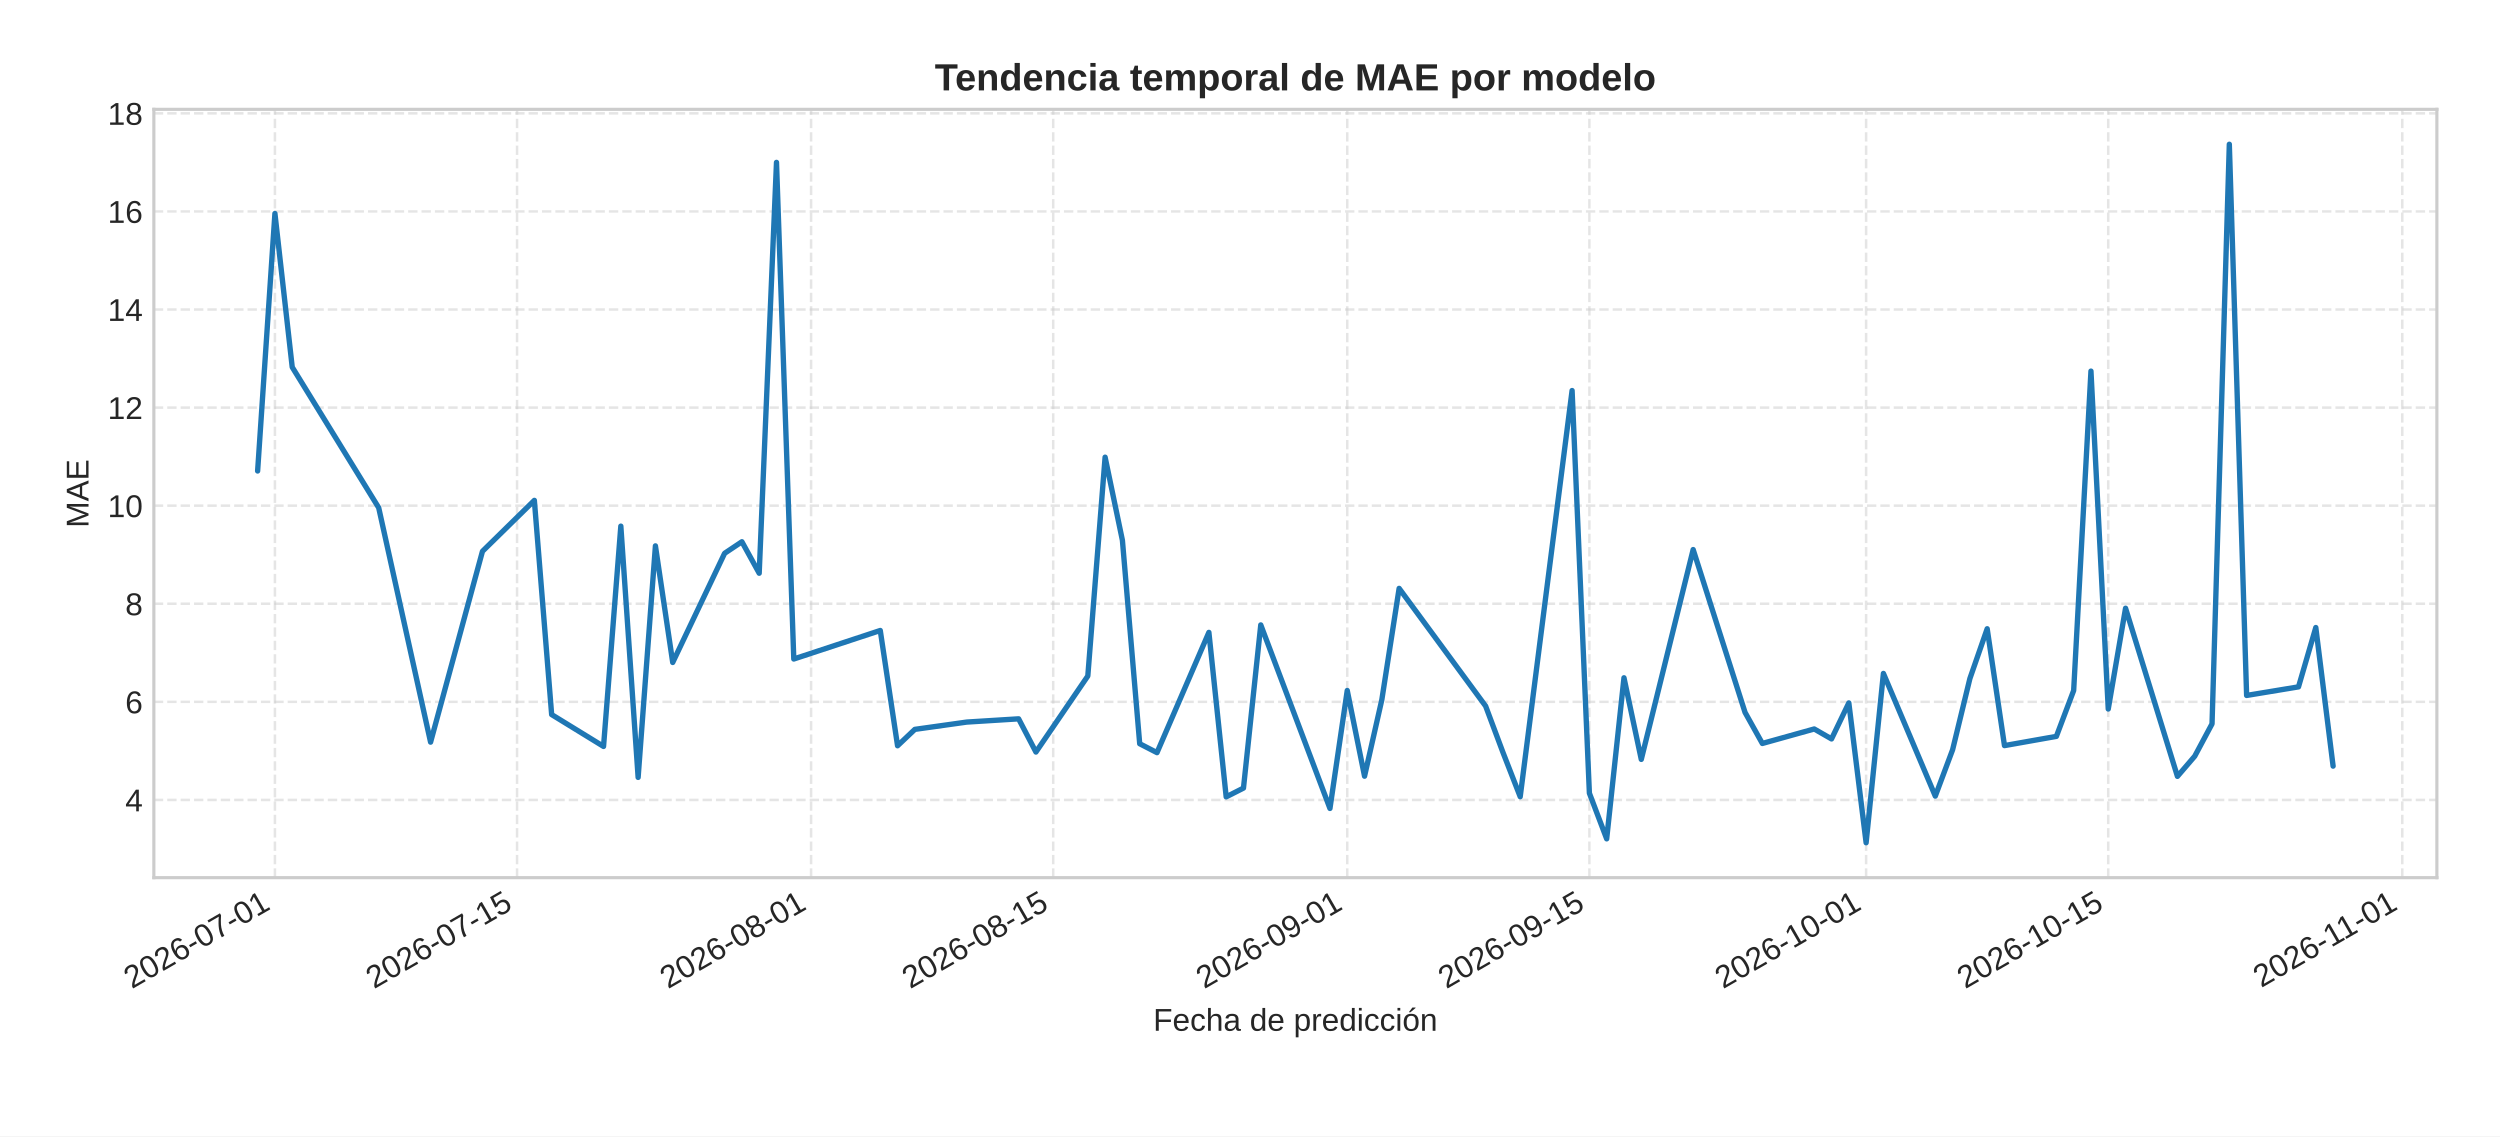
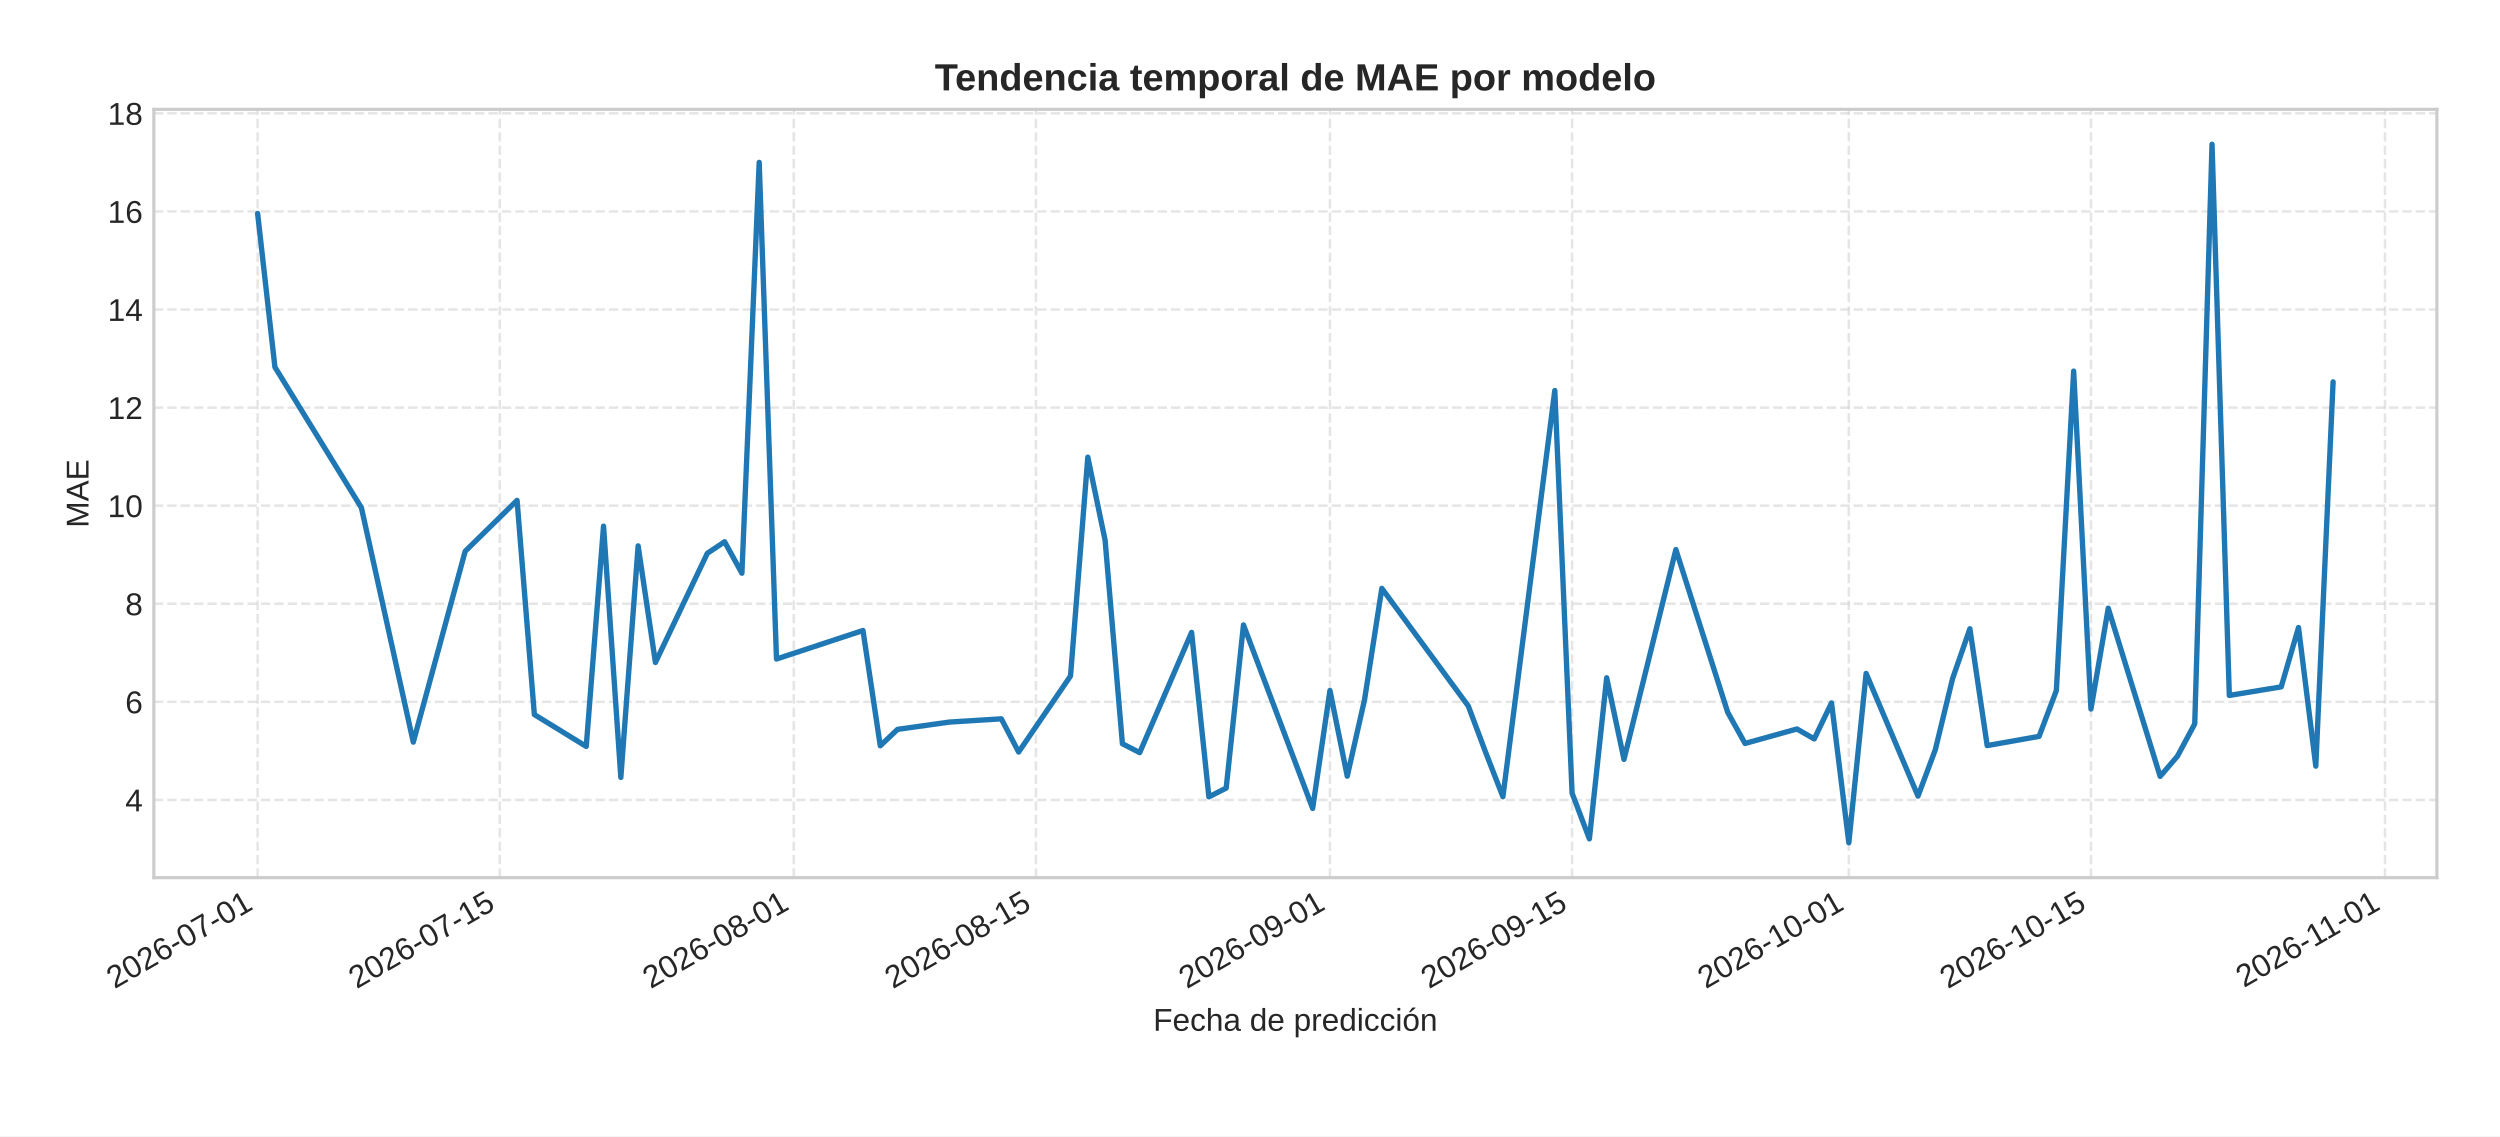
<svg xmlns="http://www.w3.org/2000/svg" xmlns:xlink="http://www.w3.org/1999/xlink" width="792pt" height="360pt" viewBox="0 0 792 360" version="1.1">
  <defs>
    <style type="text/css">*{stroke-linejoin: round; stroke-linecap: butt}</style>
  </defs>
  <g id="figure_1">
    <g id="patch_1">
      <path d="M 0 360  L 792 360  L 792 0  L 0 0  z " style="fill: #ffffff" />
    </g>
    <g id="axes_1">
      <g id="patch_2">
        <path d="M 48.74 278.04  L 772 278.04  L 772 34.64  L 48.74 34.64  z " style="fill: #ffffff" />
      </g>
      <g id="matplotlib.axis_1">
        <g id="xtick_1">
          <g id="line2d_1">
-             <path d="M 87.095 278.04  L 87.095 34.64  " clip-path="url(#p399176be1b)" style="fill: none; stroke-dasharray: 2.96,1.28; stroke-dashoffset: 0; stroke: #cccccc; stroke-opacity: 0.5; stroke-width: 0.8" />
+             <path d="M 81.615 278.04  L 81.615 34.64  " clip-path="url(#p4419a342d0)" style="fill: none; stroke-dasharray: 2.96,1.28; stroke-dashoffset: 0; stroke: #cccccc; stroke-opacity: 0.5; stroke-width: 0.8" />
          </g>
          <g id="line2d_2" />
          <g id="text_1">
-             <g style="fill: #262626" transform="translate(41.7627 313.3894) rotate(-30) scale(0.1 -0.1)">
+             <g style="fill: #262626" transform="translate(36.28346 313.3894) rotate(-30) scale(0.1 -0.1)">
              <defs>
                <path id="LiberationSans-32" d="M 322 0  L 322 397  Q 481 763 711 1042  Q 941 1322 1194 1548  Q 1447 1775 1695 1969  Q 1944 2163 2144 2356  Q 2344 2550 2467 2762  Q 2591 2975 2591 3244  Q 2591 3606 2378 3806  Q 2166 4006 1788 4006  Q 1428 4006 1195 3811  Q 963 3616 922 3263  L 347 3316  Q 409 3844 795 4156  Q 1181 4469 1788 4469  Q 2453 4469 2811 4155  Q 3169 3841 3169 3263  Q 3169 3006 3051 2753  Q 2934 2500 2703 2247  Q 2472 1994 1819 1463  Q 1459 1169 1246 933  Q 1034 697 941 478  L 3238 478  L 3238 0  L 322 0  z " transform="scale(0.015625)" />
                <path id="LiberationSans-30" d="M 3309 2203  Q 3309 1100 2920 518  Q 2531 -63 1772 -63  Q 1013 -63 631 515  Q 250 1094 250 2203  Q 250 3338 620 3903  Q 991 4469 1791 4469  Q 2569 4469 2939 3897  Q 3309 3325 3309 2203  z M 2738 2203  Q 2738 3156 2517 3584  Q 2297 4013 1791 4013  Q 1272 4013 1045 3591  Q 819 3169 819 2203  Q 819 1266 1048 831  Q 1278 397 1778 397  Q 2275 397 2506 840  Q 2738 1284 2738 2203  z " transform="scale(0.015625)" />
                <path id="LiberationSans-36" d="M 3278 1441  Q 3278 744 2900 340  Q 2522 -63 1856 -63  Q 1113 -63 719 490  Q 325 1044 325 2100  Q 325 3244 734 3856  Q 1144 4469 1900 4469  Q 2897 4469 3156 3572  L 2619 3475  Q 2453 4013 1894 4013  Q 1413 4013 1148 3564  Q 884 3116 884 2266  Q 1038 2550 1316 2698  Q 1594 2847 1953 2847  Q 2563 2847 2920 2465  Q 3278 2084 3278 1441  z M 2706 1416  Q 2706 1894 2472 2153  Q 2238 2413 1819 2413  Q 1425 2413 1183 2183  Q 941 1953 941 1550  Q 941 1041 1192 716  Q 1444 391 1838 391  Q 2244 391 2475 664  Q 2706 938 2706 1416  z " transform="scale(0.015625)" />
                <path id="LiberationSans-2d" d="M 284 1450  L 284 1950  L 1847 1950  L 1847 1450  L 284 1450  z " transform="scale(0.015625)" />
                <path id="LiberationSans-37" d="M 3238 3947  Q 2563 2916 2284 2331  Q 2006 1747 1867 1178  Q 1728 609 1728 0  L 1141 0  Q 1141 844 1498 1776  Q 1856 2709 2694 3925  L 328 3925  L 328 4403  L 3238 4403  L 3238 3947  z " transform="scale(0.015625)" />
                <path id="LiberationSans-31" d="M 488 0  L 488 478  L 1609 478  L 1609 3866  L 616 3156  L 616 3688  L 1656 4403  L 2175 4403  L 2175 478  L 3247 478  L 3247 0  L 488 0  z " transform="scale(0.015625)" />
              </defs>
              <use xlink:href="#LiberationSans-32" />
              <use xlink:href="#LiberationSans-30" x="55.615" />
              <use xlink:href="#LiberationSans-32" x="111.23" />
              <use xlink:href="#LiberationSans-36" x="166.846" />
              <use xlink:href="#LiberationSans-2d" x="222.461" />
              <use xlink:href="#LiberationSans-30" x="255.762" />
              <use xlink:href="#LiberationSans-37" x="311.377" />
              <use xlink:href="#LiberationSans-2d" x="366.992" />
              <use xlink:href="#LiberationSans-30" x="400.293" />
              <use xlink:href="#LiberationSans-31" x="455.908" />
            </g>
          </g>
        </g>
        <g id="xtick_2">
          <g id="line2d_3">
-             <path d="M 163.804 278.04  L 163.804 34.64  " clip-path="url(#p399176be1b)" style="fill: none; stroke-dasharray: 2.96,1.28; stroke-dashoffset: 0; stroke: #cccccc; stroke-opacity: 0.5; stroke-width: 0.8" />
+             <path d="M 158.325 278.04  L 158.325 34.64  " clip-path="url(#p4419a342d0)" style="fill: none; stroke-dasharray: 2.96,1.28; stroke-dashoffset: 0; stroke: #cccccc; stroke-opacity: 0.5; stroke-width: 0.8" />
          </g>
          <g id="line2d_4" />
          <g id="text_2">
-             <g style="fill: #262626" transform="translate(118.4721 313.3894) rotate(-30) scale(0.1 -0.1)">
+             <g style="fill: #262626" transform="translate(112.9929 313.3894) rotate(-30) scale(0.1 -0.1)">
              <defs>
                <path id="LiberationSans-35" d="M 3291 1434  Q 3291 738 2877 337  Q 2463 -63 1728 -63  Q 1113 -63 734 206  Q 356 475 256 984  L 825 1050  Q 1003 397 1741 397  Q 2194 397 2450 670  Q 2706 944 2706 1422  Q 2706 1838 2448 2094  Q 2191 2350 1753 2350  Q 1525 2350 1328 2278  Q 1131 2206 934 2034  L 384 2034  L 531 4403  L 3034 4403  L 3034 3925  L 1044 3925  L 959 2528  Q 1325 2809 1869 2809  Q 2519 2809 2905 2428  Q 3291 2047 3291 1434  z " transform="scale(0.015625)" />
              </defs>
              <use xlink:href="#LiberationSans-32" />
              <use xlink:href="#LiberationSans-30" x="55.615" />
              <use xlink:href="#LiberationSans-32" x="111.23" />
              <use xlink:href="#LiberationSans-36" x="166.846" />
              <use xlink:href="#LiberationSans-2d" x="222.461" />
              <use xlink:href="#LiberationSans-30" x="255.762" />
              <use xlink:href="#LiberationSans-37" x="311.377" />
              <use xlink:href="#LiberationSans-2d" x="366.992" />
              <use xlink:href="#LiberationSans-31" x="400.293" />
              <use xlink:href="#LiberationSans-35" x="455.908" />
            </g>
          </g>
        </g>
        <g id="xtick_3">
          <g id="line2d_5">
-             <path d="M 256.951 278.04  L 256.951 34.64  " clip-path="url(#p399176be1b)" style="fill: none; stroke-dasharray: 2.96,1.28; stroke-dashoffset: 0; stroke: #cccccc; stroke-opacity: 0.5; stroke-width: 0.8" />
+             <path d="M 251.472 278.04  L 251.472 34.64  " clip-path="url(#p4419a342d0)" style="fill: none; stroke-dasharray: 2.96,1.28; stroke-dashoffset: 0; stroke: #cccccc; stroke-opacity: 0.5; stroke-width: 0.8" />
          </g>
          <g id="line2d_6" />
          <g id="text_3">
-             <g style="fill: #262626" transform="translate(211.6192 313.3894) rotate(-30) scale(0.1 -0.1)">
+             <g style="fill: #262626" transform="translate(206.14 313.3894) rotate(-30) scale(0.1 -0.1)">
              <defs>
                <path id="LiberationSans-38" d="M 3281 1228  Q 3281 619 2893 278  Q 2506 -63 1781 -63  Q 1075 -63 676 271  Q 278 606 278 1222  Q 278 1653 525 1947  Q 772 2241 1156 2303  L 1156 2316  Q 797 2400 589 2681  Q 381 2963 381 3341  Q 381 3844 757 4156  Q 1134 4469 1769 4469  Q 2419 4469 2795 4162  Q 3172 3856 3172 3334  Q 3172 2956 2962 2675  Q 2753 2394 2391 2322  L 2391 2309  Q 2813 2241 3047 1952  Q 3281 1663 3281 1228  z M 2588 3303  Q 2588 4050 1769 4050  Q 1372 4050 1164 3862  Q 956 3675 956 3303  Q 956 2925 1170 2726  Q 1384 2528 1775 2528  Q 2172 2528 2380 2711  Q 2588 2894 2588 3303  z M 2697 1281  Q 2697 1691 2453 1898  Q 2209 2106 1769 2106  Q 1341 2106 1100 1882  Q 859 1659 859 1269  Q 859 359 1788 359  Q 2247 359 2472 579  Q 2697 800 2697 1281  z " transform="scale(0.015625)" />
              </defs>
              <use xlink:href="#LiberationSans-32" />
              <use xlink:href="#LiberationSans-30" x="55.615" />
              <use xlink:href="#LiberationSans-32" x="111.23" />
              <use xlink:href="#LiberationSans-36" x="166.846" />
              <use xlink:href="#LiberationSans-2d" x="222.461" />
              <use xlink:href="#LiberationSans-30" x="255.762" />
              <use xlink:href="#LiberationSans-38" x="311.377" />
              <use xlink:href="#LiberationSans-2d" x="366.992" />
              <use xlink:href="#LiberationSans-30" x="400.293" />
              <use xlink:href="#LiberationSans-31" x="455.908" />
            </g>
          </g>
        </g>
        <g id="xtick_4">
          <g id="line2d_7">
-             <path d="M 333.661 278.04  L 333.661 34.64  " clip-path="url(#p399176be1b)" style="fill: none; stroke-dasharray: 2.96,1.28; stroke-dashoffset: 0; stroke: #cccccc; stroke-opacity: 0.5; stroke-width: 0.8" />
+             <path d="M 328.181 278.04  L 328.181 34.64  " clip-path="url(#p4419a342d0)" style="fill: none; stroke-dasharray: 2.96,1.28; stroke-dashoffset: 0; stroke: #cccccc; stroke-opacity: 0.5; stroke-width: 0.8" />
          </g>
          <g id="line2d_8" />
          <g id="text_4">
-             <g style="fill: #262626" transform="translate(288.3286 313.3894) rotate(-30) scale(0.1 -0.1)">
+             <g style="fill: #262626" transform="translate(282.8494 313.3894) rotate(-30) scale(0.1 -0.1)">
              <use xlink:href="#LiberationSans-32" />
              <use xlink:href="#LiberationSans-30" x="55.615" />
              <use xlink:href="#LiberationSans-32" x="111.23" />
              <use xlink:href="#LiberationSans-36" x="166.846" />
              <use xlink:href="#LiberationSans-2d" x="222.461" />
              <use xlink:href="#LiberationSans-30" x="255.762" />
              <use xlink:href="#LiberationSans-38" x="311.377" />
              <use xlink:href="#LiberationSans-2d" x="366.992" />
              <use xlink:href="#LiberationSans-31" x="400.293" />
              <use xlink:href="#LiberationSans-35" x="455.908" />
            </g>
          </g>
        </g>
        <g id="xtick_5">
          <g id="line2d_9">
-             <path d="M 426.808 278.04  L 426.808 34.64  " clip-path="url(#p399176be1b)" style="fill: none; stroke-dasharray: 2.96,1.28; stroke-dashoffset: 0; stroke: #cccccc; stroke-opacity: 0.5; stroke-width: 0.8" />
+             <path d="M 421.328 278.04  L 421.328 34.64  " clip-path="url(#p4419a342d0)" style="fill: none; stroke-dasharray: 2.96,1.28; stroke-dashoffset: 0; stroke: #cccccc; stroke-opacity: 0.5; stroke-width: 0.8" />
          </g>
          <g id="line2d_10" />
          <g id="text_5">
-             <g style="fill: #262626" transform="translate(381.4757 313.3894) rotate(-30) scale(0.1 -0.1)">
+             <g style="fill: #262626" transform="translate(375.9965 313.3894) rotate(-30) scale(0.1 -0.1)">
              <defs>
                <path id="LiberationSans-39" d="M 3256 2291  Q 3256 1156 2842 546  Q 2428 -63 1663 -63  Q 1147 -63 836 154  Q 525 372 391 856  L 928 941  Q 1097 391 1672 391  Q 2156 391 2422 841  Q 2688 1291 2700 2125  Q 2575 1844 2272 1673  Q 1969 1503 1606 1503  Q 1013 1503 656 1909  Q 300 2316 300 2988  Q 300 3678 687 4073  Q 1075 4469 1766 4469  Q 2500 4469 2878 3925  Q 3256 3381 3256 2291  z M 2644 2834  Q 2644 3366 2400 3689  Q 2156 4013 1747 4013  Q 1341 4013 1106 3736  Q 872 3459 872 2988  Q 872 2506 1106 2226  Q 1341 1947 1741 1947  Q 1984 1947 2193 2058  Q 2403 2169 2523 2372  Q 2644 2575 2644 2834  z " transform="scale(0.015625)" />
              </defs>
              <use xlink:href="#LiberationSans-32" />
              <use xlink:href="#LiberationSans-30" x="55.615" />
              <use xlink:href="#LiberationSans-32" x="111.23" />
              <use xlink:href="#LiberationSans-36" x="166.846" />
              <use xlink:href="#LiberationSans-2d" x="222.461" />
              <use xlink:href="#LiberationSans-30" x="255.762" />
              <use xlink:href="#LiberationSans-39" x="311.377" />
              <use xlink:href="#LiberationSans-2d" x="366.992" />
              <use xlink:href="#LiberationSans-30" x="400.293" />
              <use xlink:href="#LiberationSans-31" x="455.908" />
            </g>
          </g>
        </g>
        <g id="xtick_6">
          <g id="line2d_11">
-             <path d="M 503.517 278.04  L 503.517 34.64  " clip-path="url(#p399176be1b)" style="fill: none; stroke-dasharray: 2.96,1.28; stroke-dashoffset: 0; stroke: #cccccc; stroke-opacity: 0.5; stroke-width: 0.8" />
+             <path d="M 498.038 278.04  L 498.038 34.64  " clip-path="url(#p4419a342d0)" style="fill: none; stroke-dasharray: 2.96,1.28; stroke-dashoffset: 0; stroke: #cccccc; stroke-opacity: 0.5; stroke-width: 0.8" />
          </g>
          <g id="line2d_12" />
          <g id="text_6">
-             <g style="fill: #262626" transform="translate(458.1851 313.3894) rotate(-30) scale(0.1 -0.1)">
+             <g style="fill: #262626" transform="translate(452.7059 313.3894) rotate(-30) scale(0.1 -0.1)">
              <use xlink:href="#LiberationSans-32" />
              <use xlink:href="#LiberationSans-30" x="55.615" />
              <use xlink:href="#LiberationSans-32" x="111.23" />
              <use xlink:href="#LiberationSans-36" x="166.846" />
              <use xlink:href="#LiberationSans-2d" x="222.461" />
              <use xlink:href="#LiberationSans-30" x="255.762" />
              <use xlink:href="#LiberationSans-39" x="311.377" />
              <use xlink:href="#LiberationSans-2d" x="366.992" />
              <use xlink:href="#LiberationSans-31" x="400.293" />
              <use xlink:href="#LiberationSans-35" x="455.908" />
            </g>
          </g>
        </g>
        <g id="xtick_7">
          <g id="line2d_13">
-             <path d="M 591.185 278.04  L 591.185 34.64  " clip-path="url(#p399176be1b)" style="fill: none; stroke-dasharray: 2.96,1.28; stroke-dashoffset: 0; stroke: #cccccc; stroke-opacity: 0.5; stroke-width: 0.8" />
+             <path d="M 585.706 278.04  L 585.706 34.64  " clip-path="url(#p4419a342d0)" style="fill: none; stroke-dasharray: 2.96,1.28; stroke-dashoffset: 0; stroke: #cccccc; stroke-opacity: 0.5; stroke-width: 0.8" />
          </g>
          <g id="line2d_14" />
          <g id="text_7">
-             <g style="fill: #262626" transform="translate(545.853 313.3894) rotate(-30) scale(0.1 -0.1)">
+             <g style="fill: #262626" transform="translate(540.3738 313.3894) rotate(-30) scale(0.1 -0.1)">
              <use xlink:href="#LiberationSans-32" />
              <use xlink:href="#LiberationSans-30" x="55.615" />
              <use xlink:href="#LiberationSans-32" x="111.23" />
              <use xlink:href="#LiberationSans-36" x="166.846" />
              <use xlink:href="#LiberationSans-2d" x="222.461" />
              <use xlink:href="#LiberationSans-31" x="255.762" />
              <use xlink:href="#LiberationSans-30" x="311.377" />
              <use xlink:href="#LiberationSans-2d" x="366.992" />
              <use xlink:href="#LiberationSans-30" x="400.293" />
              <use xlink:href="#LiberationSans-31" x="455.908" />
            </g>
          </g>
        </g>
        <g id="xtick_8">
          <g id="line2d_15">
-             <path d="M 667.894 278.04  L 667.894 34.64  " clip-path="url(#p399176be1b)" style="fill: none; stroke-dasharray: 2.96,1.28; stroke-dashoffset: 0; stroke: #cccccc; stroke-opacity: 0.5; stroke-width: 0.8" />
+             <path d="M 662.415 278.04  L 662.415 34.64  " clip-path="url(#p4419a342d0)" style="fill: none; stroke-dasharray: 2.96,1.28; stroke-dashoffset: 0; stroke: #cccccc; stroke-opacity: 0.5; stroke-width: 0.8" />
          </g>
          <g id="line2d_16" />
          <g id="text_8">
-             <g style="fill: #262626" transform="translate(622.5624 313.3894) rotate(-30) scale(0.1 -0.1)">
+             <g style="fill: #262626" transform="translate(617.0832 313.3894) rotate(-30) scale(0.1 -0.1)">
              <use xlink:href="#LiberationSans-32" />
              <use xlink:href="#LiberationSans-30" x="55.615" />
              <use xlink:href="#LiberationSans-32" x="111.23" />
              <use xlink:href="#LiberationSans-36" x="166.846" />
              <use xlink:href="#LiberationSans-2d" x="222.461" />
              <use xlink:href="#LiberationSans-31" x="255.762" />
              <use xlink:href="#LiberationSans-30" x="311.377" />
              <use xlink:href="#LiberationSans-2d" x="366.992" />
              <use xlink:href="#LiberationSans-31" x="400.293" />
              <use xlink:href="#LiberationSans-35" x="455.908" />
            </g>
          </g>
        </g>
        <g id="xtick_9">
          <g id="line2d_17">
-             <path d="M 761.042 278.04  L 761.042 34.64  " clip-path="url(#p399176be1b)" style="fill: none; stroke-dasharray: 2.96,1.28; stroke-dashoffset: 0; stroke: #cccccc; stroke-opacity: 0.5; stroke-width: 0.8" />
+             <path d="M 755.562 278.04  L 755.562 34.64  " clip-path="url(#p4419a342d0)" style="fill: none; stroke-dasharray: 2.96,1.28; stroke-dashoffset: 0; stroke: #cccccc; stroke-opacity: 0.5; stroke-width: 0.8" />
          </g>
          <g id="line2d_18" />
          <g id="text_9">
-             <g style="fill: #262626" transform="translate(716.3482 313.0207) rotate(-30) scale(0.1 -0.1)">
+             <g style="fill: #262626" transform="translate(710.869 313.0207) rotate(-30) scale(0.1 -0.1)">
              <use xlink:href="#LiberationSans-32" />
              <use xlink:href="#LiberationSans-30" x="55.615" />
              <use xlink:href="#LiberationSans-32" x="111.23" />
              <use xlink:href="#LiberationSans-36" x="166.846" />
              <use xlink:href="#LiberationSans-2d" x="222.461" />
              <use xlink:href="#LiberationSans-31" x="255.762" />
              <use xlink:href="#LiberationSans-31" x="304.002" />
              <use xlink:href="#LiberationSans-2d" x="359.617" />
              <use xlink:href="#LiberationSans-30" x="392.918" />
              <use xlink:href="#LiberationSans-31" x="448.533" />
            </g>
          </g>
        </g>
        <g id="text_10">
          <g style="fill: #262626" transform="translate(365.3466 326.5505) scale(0.1 -0.1)">
            <defs>
              <path id="LiberationSans-46" d="M 1122 3916  L 1122 2278  L 3578 2278  L 3578 1784  L 1122 1784  L 1122 0  L 525 0  L 525 4403  L 3653 4403  L 3653 3916  L 1122 3916  z " transform="scale(0.015625)" />
              <path id="LiberationSans-65" d="M 863 1572  Q 863 991 1103 675  Q 1344 359 1806 359  Q 2172 359 2392 506  Q 2613 653 2691 878  L 3184 738  Q 2881 -63 1806 -63  Q 1056 -63 664 384  Q 272 831 272 1713  Q 272 2550 664 2997  Q 1056 3444 1784 3444  Q 3275 3444 3275 1647  L 3275 1572  L 863 1572  z M 2694 2003  Q 2647 2538 2422 2783  Q 2197 3028 1775 3028  Q 1366 3028 1127 2754  Q 888 2481 869 2003  L 2694 2003  z " transform="scale(0.015625)" />
              <path id="LiberationSans-63" d="M 859 1706  Q 859 1031 1071 706  Q 1284 381 1713 381  Q 2013 381 2214 543  Q 2416 706 2463 1044  L 3031 1006  Q 2966 519 2616 228  Q 2266 -63 1728 -63  Q 1019 -63 645 385  Q 272 834 272 1694  Q 272 2547 647 2995  Q 1022 3444 1722 3444  Q 2241 3444 2583 3175  Q 2925 2906 3013 2434  L 2434 2391  Q 2391 2672 2212 2837  Q 2034 3003 1706 3003  Q 1259 3003 1059 2706  Q 859 2409 859 1706  z " transform="scale(0.015625)" />
              <path id="LiberationSans-68" d="M 991 2803  Q 1172 3134 1426 3289  Q 1681 3444 2072 3444  Q 2622 3444 2883 3170  Q 3144 2897 3144 2253  L 3144 0  L 2578 0  L 2578 2144  Q 2578 2500 2512 2673  Q 2447 2847 2297 2928  Q 2147 3009 1881 3009  Q 1484 3009 1245 2734  Q 1006 2459 1006 1994  L 1006 0  L 444 0  L 444 4638  L 1006 4638  L 1006 3431  Q 1006 3241 995 3037  Q 984 2834 981 2803  L 991 2803  z " transform="scale(0.015625)" />
              <path id="LiberationSans-61" d="M 1294 -63  Q 784 -63 528 206  Q 272 475 272 944  Q 272 1469 617 1750  Q 963 2031 1731 2050  L 2491 2063  L 2491 2247  Q 2491 2659 2316 2837  Q 2141 3016 1766 3016  Q 1388 3016 1216 2887  Q 1044 2759 1009 2478  L 422 2531  Q 566 3444 1778 3444  Q 2416 3444 2737 3151  Q 3059 2859 3059 2306  L 3059 850  Q 3059 600 3125 473  Q 3191 347 3375 347  Q 3456 347 3559 369  L 3559 19  Q 3347 -31 3125 -31  Q 2813 -31 2670 133  Q 2528 297 2509 647  L 2491 647  Q 2275 259 1989 98  Q 1703 -63 1294 -63  z M 1422 359  Q 1731 359 1972 500  Q 2213 641 2352 886  Q 2491 1131 2491 1391  L 2491 1669  L 1875 1656  Q 1478 1650 1273 1575  Q 1069 1500 959 1344  Q 850 1188 850 934  Q 850 659 998 509  Q 1147 359 1422 359  z " transform="scale(0.015625)" />
              <path id="LiberationSans-20" transform="scale(0.015625)" />
              <path id="LiberationSans-64" d="M 2566 544  Q 2409 219 2151 78  Q 1894 -63 1513 -63  Q 872 -63 570 368  Q 269 800 269 1675  Q 269 3444 1513 3444  Q 1897 3444 2153 3303  Q 2409 3163 2566 2856  L 2572 2856  L 2566 3234  L 2566 4638  L 3128 4638  L 3128 697  Q 3128 169 3147 0  L 2609 0  Q 2600 50 2589 231  Q 2578 413 2578 544  L 2566 544  z M 859 1694  Q 859 984 1046 678  Q 1234 372 1656 372  Q 2134 372 2350 703  Q 2566 1034 2566 1731  Q 2566 2403 2350 2715  Q 2134 3028 1663 3028  Q 1238 3028 1048 2714  Q 859 2400 859 1694  z " transform="scale(0.015625)" />
              <path id="LiberationSans-70" d="M 3291 1706  Q 3291 -63 2047 -63  Q 1266 -63 997 525  L 981 525  Q 994 500 994 -6  L 994 -1328  L 431 -1328  L 431 2691  Q 431 3213 413 3381  L 956 3381  Q 959 3369 965 3292  Q 972 3216 980 3056  Q 988 2897 988 2838  L 1000 2838  Q 1150 3150 1397 3295  Q 1644 3441 2047 3441  Q 2672 3441 2981 3022  Q 3291 2603 3291 1706  z M 2700 1694  Q 2700 2400 2509 2703  Q 2319 3006 1903 3006  Q 1569 3006 1380 2865  Q 1191 2725 1092 2426  Q 994 2128 994 1650  Q 994 984 1206 668  Q 1419 353 1897 353  Q 2316 353 2508 661  Q 2700 969 2700 1694  z " transform="scale(0.015625)" />
              <path id="LiberationSans-72" d="M 444 0  L 444 2594  Q 444 2950 425 3381  L 956 3381  Q 981 2806 981 2691  L 994 2691  Q 1128 3125 1303 3284  Q 1478 3444 1797 3444  Q 1909 3444 2025 3413  L 2025 2897  Q 1913 2928 1725 2928  Q 1375 2928 1190 2626  Q 1006 2325 1006 1763  L 1006 0  L 444 0  z " transform="scale(0.015625)" />
              <path id="LiberationSans-69" d="M 428 4100  L 428 4638  L 991 4638  L 991 4100  L 428 4100  z M 428 0  L 428 3381  L 991 3381  L 991 0  L 428 0  z " transform="scale(0.015625)" />
              <path id="LiberationSans-f3" d="M 3291 1694  Q 3291 806 2900 371  Q 2509 -63 1766 -63  Q 1025 -63 647 389  Q 269 841 269 1694  Q 269 3444 1784 3444  Q 2559 3444 2925 3017  Q 3291 2591 3291 1694  z M 2700 1694  Q 2700 2394 2492 2711  Q 2284 3028 1794 3028  Q 1300 3028 1079 2704  Q 859 2381 859 1694  Q 859 1025 1076 689  Q 1294 353 1759 353  Q 2266 353 2483 678  Q 2700 1003 2700 1694  z M 1345 3753  L 1345 3816  L 2023 4713  L 2670 4713  L 2670 4622  L 1639 3753  L 1345 3753  z " transform="scale(0.015625)" />
              <path id="LiberationSans-6e" d="M 2578 0  L 2578 2144  Q 2578 2478 2512 2662  Q 2447 2847 2303 2928  Q 2159 3009 1881 3009  Q 1475 3009 1240 2731  Q 1006 2453 1006 1959  L 1006 0  L 444 0  L 444 2659  Q 444 3250 425 3381  L 956 3381  Q 959 3366 962 3297  Q 966 3228 970 3139  Q 975 3050 981 2803  L 991 2803  Q 1184 3153 1439 3298  Q 1694 3444 2072 3444  Q 2628 3444 2886 3167  Q 3144 2891 3144 2253  L 3144 0  L 2578 0  z " transform="scale(0.015625)" />
            </defs>
            <use xlink:href="#LiberationSans-46" />
            <use xlink:href="#LiberationSans-65" x="61.084" />
            <use xlink:href="#LiberationSans-63" x="116.699" />
            <use xlink:href="#LiberationSans-68" x="166.699" />
            <use xlink:href="#LiberationSans-61" x="222.314" />
            <use xlink:href="#LiberationSans-20" x="277.93" />
            <use xlink:href="#LiberationSans-64" x="305.713" />
            <use xlink:href="#LiberationSans-65" x="361.328" />
            <use xlink:href="#LiberationSans-20" x="416.943" />
            <use xlink:href="#LiberationSans-70" x="444.727" />
            <use xlink:href="#LiberationSans-72" x="500.342" />
            <use xlink:href="#LiberationSans-65" x="533.643" />
            <use xlink:href="#LiberationSans-64" x="589.258" />
            <use xlink:href="#LiberationSans-69" x="644.873" />
            <use xlink:href="#LiberationSans-63" x="667.09" />
            <use xlink:href="#LiberationSans-63" x="717.09" />
            <use xlink:href="#LiberationSans-69" x="767.09" />
            <use xlink:href="#LiberationSans-f3" x="789.307" />
            <use xlink:href="#LiberationSans-6e" x="844.922" />
          </g>
        </g>
      </g>
      <g id="matplotlib.axis_2">
        <g id="ytick_1">
          <g id="line2d_19">
-             <path d="M 48.74 253.414  L 772 253.414  " clip-path="url(#p399176be1b)" style="fill: none; stroke-dasharray: 2.96,1.28; stroke-dashoffset: 0; stroke: #cccccc; stroke-opacity: 0.5; stroke-width: 0.8" />
+             <path d="M 48.74 253.414  L 772 253.414  " clip-path="url(#p4419a342d0)" style="fill: none; stroke-dasharray: 2.96,1.28; stroke-dashoffset: 0; stroke: #cccccc; stroke-opacity: 0.5; stroke-width: 0.8" />
          </g>
          <g id="line2d_20" />
          <g id="text_11">
            <g style="fill: #262626" transform="translate(39.67906 257.037) scale(0.1 -0.1)">
              <defs>
                <path id="LiberationSans-34" d="M 2753 997  L 2753 0  L 2222 0  L 2222 997  L 147 997  L 147 1434  L 2163 4403  L 2753 4403  L 2753 1441  L 3372 1441  L 3372 997  L 2753 997  z M 2222 3769  Q 2216 3750 2134 3603  Q 2053 3456 2013 3397  L 884 1734  L 716 1503  L 666 1441  L 2222 1441  L 2222 3769  z " transform="scale(0.015625)" />
              </defs>
              <use xlink:href="#LiberationSans-34" />
            </g>
          </g>
        </g>
        <g id="ytick_2">
          <g id="line2d_21">
-             <path d="M 48.74 222.342  L 772 222.342  " clip-path="url(#p399176be1b)" style="fill: none; stroke-dasharray: 2.96,1.28; stroke-dashoffset: 0; stroke: #cccccc; stroke-opacity: 0.5; stroke-width: 0.8" />
+             <path d="M 48.74 222.342  L 772 222.342  " clip-path="url(#p4419a342d0)" style="fill: none; stroke-dasharray: 2.96,1.28; stroke-dashoffset: 0; stroke: #cccccc; stroke-opacity: 0.5; stroke-width: 0.8" />
          </g>
          <g id="line2d_22" />
          <g id="text_12">
            <g style="fill: #262626" transform="translate(39.67906 225.9652) scale(0.1 -0.1)">
              <use xlink:href="#LiberationSans-36" />
            </g>
          </g>
        </g>
        <g id="ytick_3">
          <g id="line2d_23">
-             <path d="M 48.74 191.27  L 772 191.27  " clip-path="url(#p399176be1b)" style="fill: none; stroke-dasharray: 2.96,1.28; stroke-dashoffset: 0; stroke: #cccccc; stroke-opacity: 0.5; stroke-width: 0.8" />
+             <path d="M 48.74 191.27  L 772 191.27  " clip-path="url(#p4419a342d0)" style="fill: none; stroke-dasharray: 2.96,1.28; stroke-dashoffset: 0; stroke: #cccccc; stroke-opacity: 0.5; stroke-width: 0.8" />
          </g>
          <g id="line2d_24" />
          <g id="text_13">
            <g style="fill: #262626" transform="translate(39.67906 194.8933) scale(0.1 -0.1)">
              <use xlink:href="#LiberationSans-38" />
            </g>
          </g>
        </g>
        <g id="ytick_4">
          <g id="line2d_25">
-             <path d="M 48.74 160.198  L 772 160.198  " clip-path="url(#p399176be1b)" style="fill: none; stroke-dasharray: 2.96,1.28; stroke-dashoffset: 0; stroke: #cccccc; stroke-opacity: 0.5; stroke-width: 0.8" />
+             <path d="M 48.74 160.198  L 772 160.198  " clip-path="url(#p4419a342d0)" style="fill: none; stroke-dasharray: 2.96,1.28; stroke-dashoffset: 0; stroke: #cccccc; stroke-opacity: 0.5; stroke-width: 0.8" />
          </g>
          <g id="line2d_26" />
          <g id="text_14">
            <g style="fill: #262626" transform="translate(34.11812 163.8215) scale(0.1 -0.1)">
              <use xlink:href="#LiberationSans-31" />
              <use xlink:href="#LiberationSans-30" x="55.615" />
            </g>
          </g>
        </g>
        <g id="ytick_5">
          <g id="line2d_27">
-             <path d="M 48.74 129.126  L 772 129.126  " clip-path="url(#p399176be1b)" style="fill: none; stroke-dasharray: 2.96,1.28; stroke-dashoffset: 0; stroke: #cccccc; stroke-opacity: 0.5; stroke-width: 0.8" />
+             <path d="M 48.74 129.126  L 772 129.126  " clip-path="url(#p4419a342d0)" style="fill: none; stroke-dasharray: 2.96,1.28; stroke-dashoffset: 0; stroke: #cccccc; stroke-opacity: 0.5; stroke-width: 0.8" />
          </g>
          <g id="line2d_28" />
          <g id="text_15">
            <g style="fill: #262626" transform="translate(34.11812 132.7497) scale(0.1 -0.1)">
              <use xlink:href="#LiberationSans-31" />
              <use xlink:href="#LiberationSans-32" x="55.615" />
            </g>
          </g>
        </g>
        <g id="ytick_6">
          <g id="line2d_29">
-             <path d="M 48.74 98.054  L 772 98.054  " clip-path="url(#p399176be1b)" style="fill: none; stroke-dasharray: 2.96,1.28; stroke-dashoffset: 0; stroke: #cccccc; stroke-opacity: 0.5; stroke-width: 0.8" />
+             <path d="M 48.74 98.054  L 772 98.054  " clip-path="url(#p4419a342d0)" style="fill: none; stroke-dasharray: 2.96,1.28; stroke-dashoffset: 0; stroke: #cccccc; stroke-opacity: 0.5; stroke-width: 0.8" />
          </g>
          <g id="line2d_30" />
          <g id="text_16">
            <g style="fill: #262626" transform="translate(34.11812 101.6778) scale(0.1 -0.1)">
              <use xlink:href="#LiberationSans-31" />
              <use xlink:href="#LiberationSans-34" x="55.615" />
            </g>
          </g>
        </g>
        <g id="ytick_7">
          <g id="line2d_31">
-             <path d="M 48.74 66.983  L 772 66.983  " clip-path="url(#p399176be1b)" style="fill: none; stroke-dasharray: 2.96,1.28; stroke-dashoffset: 0; stroke: #cccccc; stroke-opacity: 0.5; stroke-width: 0.8" />
+             <path d="M 48.74 66.983  L 772 66.983  " clip-path="url(#p4419a342d0)" style="fill: none; stroke-dasharray: 2.96,1.28; stroke-dashoffset: 0; stroke: #cccccc; stroke-opacity: 0.5; stroke-width: 0.8" />
          </g>
          <g id="line2d_32" />
          <g id="text_17">
            <g style="fill: #262626" transform="translate(34.11812 70.606) scale(0.1 -0.1)">
              <use xlink:href="#LiberationSans-31" />
              <use xlink:href="#LiberationSans-36" x="55.615" />
            </g>
          </g>
        </g>
        <g id="ytick_8">
          <g id="line2d_33">
-             <path d="M 48.74 35.911  L 772 35.911  " clip-path="url(#p399176be1b)" style="fill: none; stroke-dasharray: 2.96,1.28; stroke-dashoffset: 0; stroke: #cccccc; stroke-opacity: 0.5; stroke-width: 0.8" />
+             <path d="M 48.74 35.911  L 772 35.911  " clip-path="url(#p4419a342d0)" style="fill: none; stroke-dasharray: 2.96,1.28; stroke-dashoffset: 0; stroke: #cccccc; stroke-opacity: 0.5; stroke-width: 0.8" />
          </g>
          <g id="line2d_34" />
          <g id="text_18">
            <g style="fill: #262626" transform="translate(34.11812 39.53416) scale(0.1 -0.1)">
              <use xlink:href="#LiberationSans-31" />
              <use xlink:href="#LiberationSans-38" x="55.615" />
            </g>
          </g>
        </g>
        <g id="text_19">
          <g style="fill: #262626" transform="translate(28.04312 167.1752) rotate(-90) scale(0.1 -0.1)">
            <defs>
              <path id="LiberationSans-4d" d="M 4269 0  L 4269 2938  Q 4269 3425 4297 3875  Q 4144 3316 4022 3000  L 2884 0  L 2466 0  L 1313 3000  L 1138 3531  L 1034 3875  L 1044 3528  L 1056 2938  L 1056 0  L 525 0  L 525 4403  L 1309 4403  L 2481 1350  Q 2544 1166 2601 955  Q 2659 744 2678 650  Q 2703 775 2783 1029  Q 2863 1284 2891 1350  L 4041 4403  L 4806 4403  L 4806 0  L 4269 0  z " transform="scale(0.015625)" />
              <path id="LiberationSans-41" d="M 3647 0  L 3144 1288  L 1138 1288  L 631 0  L 13 0  L 1809 4403  L 2488 4403  L 4256 0  L 3647 0  z M 2141 3953  L 2113 3866  Q 2034 3606 1881 3200  L 1319 1753  L 2966 1753  L 2400 3206  Q 2313 3422 2225 3694  L 2141 3953  z " transform="scale(0.015625)" />
              <path id="LiberationSans-45" d="M 525 0  L 525 4403  L 3866 4403  L 3866 3916  L 1122 3916  L 1122 2503  L 3678 2503  L 3678 2022  L 1122 2022  L 1122 488  L 3994 488  L 3994 0  L 525 0  z " transform="scale(0.015625)" />
            </defs>
            <use xlink:href="#LiberationSans-4d" />
            <use xlink:href="#LiberationSans-41" x="83.301" />
            <use xlink:href="#LiberationSans-45" x="150" />
          </g>
        </g>
      </g>
      <g id="line2d_35">
-         <path d="M 81.615 149.204  L 87.095 67.64  L 92.574 116.309  L 119.97 160.845  L 136.408 235.107  L 152.846 174.647  L 169.283 158.52  L 174.763 226.376  L 191.2 236.469  L 196.68 166.687  L 202.159 246.272  L 207.638 172.938  L 213.117 209.866  L 229.555 175.289  L 235.034 171.627  L 240.513 181.596  L 245.993 51.447  L 251.472 208.774  L 278.868 199.737  L 284.347 236.257  L 289.827 231.063  L 306.264 228.753  L 322.702 227.727  L 328.181 238.245  L 344.619 214.159  L 350.098 144.838  L 355.578 171.166  L 361.057 235.612  L 366.536 238.434  L 382.974 200.34  L 388.453 252.443  L 393.932 249.664  L 399.412 197.976  L 421.328 256.112  L 426.808 218.753  L 432.287 245.894  L 437.766 221.663  L 443.245 186.402  L 470.642 223.678  L 476.121 238.328  L 481.6 252.399  L 498.038 123.73  L 503.517 251.275  L 508.996 265.744  L 514.476 214.729  L 519.955 240.57  L 536.393 174.108  L 552.83 225.692  L 558.31 235.527  L 574.747 230.938  L 580.227 234.092  L 585.706 222.684  L 591.185 266.976  L 596.664 213.346  L 613.102 252.202  L 618.581 237.536  L 624.06 214.967  L 629.54 199.193  L 635.019 236.205  L 651.457 233.284  L 656.936 218.758  L 662.415 117.573  L 667.894 224.61  L 673.374 192.689  L 689.811 245.951  L 695.291 239.566  L 700.77 229.323  L 706.249 45.704  L 711.728 220.317  L 728.166 217.598  L 733.645 198.805  L 739.125 242.704  " clip-path="url(#p399176be1b)" style="fill: none; stroke: #1f77b4; stroke-width: 1.7; stroke-linecap: round" />
+         <path d="M 81.615 67.64  L 87.095 116.309  L 114.491 160.845  L 130.929 235.107  L 147.366 174.647  L 163.804 158.52  L 169.283 226.376  L 185.721 236.469  L 191.2 166.687  L 196.68 246.272  L 202.159 172.938  L 207.638 209.866  L 224.076 175.289  L 229.555 171.627  L 235.034 181.596  L 240.513 51.447  L 245.993 208.774  L 273.389 199.737  L 278.868 236.257  L 284.347 231.063  L 300.785 228.753  L 317.223 227.727  L 322.702 238.245  L 339.14 214.159  L 344.619 144.838  L 350.098 171.166  L 355.578 235.612  L 361.057 238.434  L 377.495 200.34  L 382.974 252.443  L 388.453 249.664  L 393.932 197.976  L 415.849 256.112  L 421.328 218.753  L 426.808 245.894  L 432.287 221.663  L 437.766 186.402  L 465.162 223.678  L 470.642 238.328  L 476.121 252.399  L 492.559 123.73  L 498.038 251.275  L 503.517 265.744  L 508.996 214.729  L 514.476 240.57  L 530.913 174.108  L 547.351 225.692  L 552.83 235.527  L 569.268 230.938  L 574.747 234.092  L 580.227 222.684  L 585.706 266.976  L 591.185 213.346  L 607.623 252.202  L 613.102 237.536  L 618.581 214.967  L 624.06 199.193  L 629.54 236.205  L 645.977 233.284  L 651.457 218.758  L 656.936 117.573  L 662.415 224.61  L 667.894 192.689  L 684.332 245.951  L 689.811 239.566  L 695.291 229.323  L 700.77 45.704  L 706.249 220.317  L 722.687 217.598  L 728.166 198.805  L 733.645 242.704  L 739.125 120.985  " clip-path="url(#p4419a342d0)" style="fill: none; stroke: #1f77b4; stroke-width: 1.7; stroke-linecap: round" />
      </g>
      <g id="patch_3">
        <path d="M 48.74 278.04  L 48.74 34.64  " style="fill: none; stroke: #cccccc; stroke-linejoin: miter; stroke-linecap: square" />
      </g>
      <g id="patch_4">
        <path d="M 772 278.04  L 772 34.64  " style="fill: none; stroke: #cccccc; stroke-linejoin: miter; stroke-linecap: square" />
      </g>
      <g id="patch_5">
        <path d="M 48.74 278.04  L 772 278.04  " style="fill: none; stroke: #cccccc; stroke-linejoin: miter; stroke-linecap: square" />
      </g>
      <g id="patch_6">
        <path d="M 48.74 34.64  L 772 34.64  " style="fill: none; stroke: #cccccc; stroke-linejoin: miter; stroke-linecap: square" />
      </g>
      <g id="text_20">
        <g style="fill: #262626" transform="translate(296.1366 28.64) scale(0.12 -0.12)">
          <defs>
            <path id="LiberationSans-Bold-54" d="M 2416 3691  L 2416 0  L 1494 0  L 1494 3691  L 72 3691  L 72 4403  L 3841 4403  L 3841 3691  L 2416 3691  z " transform="scale(0.015625)" />
            <path id="LiberationSans-Bold-65" d="M 1831 -63  Q 1069 -63 659 389  Q 250 841 250 1706  Q 250 2544 665 2994  Q 1081 3444 1844 3444  Q 2572 3444 2956 2961  Q 3341 2478 3341 1547  L 3341 1522  L 1172 1522  Q 1172 1028 1355 776  Q 1538 525 1875 525  Q 2341 525 2463 928  L 3291 856  Q 2931 -63 1831 -63  z M 1831 2891  Q 1522 2891 1355 2675  Q 1188 2459 1178 2072  L 2491 2072  Q 2466 2481 2294 2686  Q 2122 2891 1831 2891  z " transform="scale(0.015625)" />
            <path id="LiberationSans-Bold-6e" d="M 2638 0  L 2638 1897  Q 2638 2788 2034 2788  Q 1716 2788 1520 2514  Q 1325 2241 1325 1813  L 1325 0  L 447 0  L 447 2625  Q 447 2897 439 3070  Q 431 3244 422 3381  L 1259 3381  Q 1269 3322 1284 3064  Q 1300 2806 1300 2709  L 1313 2709  Q 1491 3097 1759 3272  Q 2028 3447 2400 3447  Q 2938 3447 3225 3115  Q 3513 2784 3513 2147  L 3513 0  L 2638 0  z " transform="scale(0.015625)" />
            <path id="LiberationSans-Bold-64" d="M 2638 0  Q 2625 47 2608 236  Q 2591 425 2591 550  L 2578 550  Q 2294 -63 1497 -63  Q 906 -63 584 398  Q 263 859 263 1688  Q 263 2528 602 2986  Q 941 3444 1563 3444  Q 1922 3444 2183 3294  Q 2444 3144 2584 2847  L 2591 2847  L 2584 3403  L 2584 4638  L 3463 4638  L 3463 738  Q 3463 425 3488 0  L 2638 0  z M 2597 1709  Q 2597 2256 2414 2551  Q 2231 2847 1875 2847  Q 1522 2847 1350 2561  Q 1178 2275 1178 1688  Q 1178 538 1869 538  Q 2216 538 2406 842  Q 2597 1147 2597 1709  z " transform="scale(0.015625)" />
            <path id="LiberationSans-Bold-63" d="M 1856 -63  Q 1088 -63 669 395  Q 250 853 250 1672  Q 250 2509 672 2976  Q 1094 3444 1869 3444  Q 2466 3444 2856 3144  Q 3247 2844 3347 2316  L 2463 2272  Q 2425 2531 2275 2686  Q 2125 2841 1850 2841  Q 1172 2841 1172 1706  Q 1172 538 1863 538  Q 2113 538 2281 695  Q 2450 853 2491 1166  L 3372 1125  Q 3325 778 3123 506  Q 2922 234 2594 85  Q 2266 -63 1856 -63  z " transform="scale(0.015625)" />
            <path id="LiberationSans-Bold-69" d="M 447 3991  L 447 4638  L 1325 4638  L 1325 3991  L 447 3991  z M 447 0  L 447 3381  L 1325 3381  L 1325 0  L 447 0  z " transform="scale(0.015625)" />
            <path id="LiberationSans-Bold-61" d="M 1228 -63  Q 738 -63 463 204  Q 188 472 188 956  Q 188 1481 530 1756  Q 872 2031 1522 2038  L 2250 2050  L 2250 2222  Q 2250 2553 2134 2714  Q 2019 2875 1756 2875  Q 1513 2875 1398 2764  Q 1284 2653 1256 2397  L 341 2441  Q 425 2934 792 3189  Q 1159 3444 1794 3444  Q 2434 3444 2781 3128  Q 3128 2813 3128 2231  L 3128 1000  Q 3128 716 3192 608  Q 3256 500 3406 500  Q 3506 500 3600 519  L 3600 44  Q 3522 25 3459 9  Q 3397 -6 3334 -15  Q 3272 -25 3201 -31  Q 3131 -38 3038 -38  Q 2706 -38 2548 125  Q 2391 288 2359 603  L 2341 603  Q 1972 -63 1228 -63  z M 2250 1566  L 1800 1559  Q 1494 1547 1366 1492  Q 1238 1438 1170 1325  Q 1103 1213 1103 1025  Q 1103 784 1214 667  Q 1325 550 1509 550  Q 1716 550 1886 662  Q 2056 775 2153 973  Q 2250 1172 2250 1394  L 2250 1566  z " transform="scale(0.015625)" />
            <path id="LiberationSans-Bold-20" transform="scale(0.015625)" />
            <path id="LiberationSans-Bold-74" d="M 1313 -56  Q 925 -56 715 155  Q 506 366 506 794  L 506 2788  L 78 2788  L 78 3381  L 550 3381  L 825 4175  L 1375 4175  L 1375 3381  L 2016 3381  L 2016 2788  L 1375 2788  L 1375 1031  Q 1375 784 1469 667  Q 1563 550 1759 550  Q 1863 550 2053 594  L 2053 50  Q 1728 -56 1313 -56  z " transform="scale(0.015625)" />
            <path id="LiberationSans-Bold-6d" d="M 2438 0  L 2438 1897  Q 2438 2788 1925 2788  Q 1659 2788 1492 2516  Q 1325 2244 1325 1813  L 1325 0  L 447 0  L 447 2625  Q 447 2897 439 3070  Q 431 3244 422 3381  L 1259 3381  Q 1269 3322 1284 3064  Q 1300 2806 1300 2709  L 1313 2709  Q 1475 3097 1717 3272  Q 1959 3447 2297 3447  Q 3072 3447 3238 2709  L 3256 2709  Q 3428 3103 3668 3275  Q 3909 3447 4281 3447  Q 4775 3447 5034 3111  Q 5294 2775 5294 2147  L 5294 0  L 4422 0  L 4422 1897  Q 4422 2788 3909 2788  Q 3653 2788 3489 2539  Q 3325 2291 3309 1853  L 3309 0  L 2438 0  z " transform="scale(0.015625)" />
            <path id="LiberationSans-Bold-70" d="M 3647 1706  Q 3647 859 3308 398  Q 2969 -63 2350 -63  Q 1994 -63 1730 92  Q 1466 247 1325 538  L 1306 538  Q 1325 444 1325 -31  L 1325 -1328  L 447 -1328  L 447 2603  Q 447 3081 422 3381  L 1275 3381  Q 1291 3325 1302 3159  Q 1313 2994 1313 2831  L 1325 2831  Q 1622 3453 2406 3453  Q 2997 3453 3322 2998  Q 3647 2544 3647 1706  z M 2731 1706  Q 2731 2844 2034 2844  Q 1684 2844 1498 2537  Q 1313 2231 1313 1681  Q 1313 1134 1498 836  Q 1684 538 2028 538  Q 2731 538 2731 1706  z " transform="scale(0.015625)" />
            <path id="LiberationSans-Bold-6f" d="M 3659 1694  Q 3659 872 3203 404  Q 2747 -63 1941 -63  Q 1150 -63 700 406  Q 250 875 250 1694  Q 250 2509 700 2976  Q 1150 3444 1959 3444  Q 2788 3444 3223 2992  Q 3659 2541 3659 1694  z M 2741 1694  Q 2741 2297 2544 2569  Q 2347 2841 1972 2841  Q 1172 2841 1172 1694  Q 1172 1128 1367 833  Q 1563 538 1931 538  Q 2741 538 2741 1694  z " transform="scale(0.015625)" />
            <path id="LiberationSans-Bold-72" d="M 447 0  L 447 2588  Q 447 2866 439 3052  Q 431 3238 422 3381  L 1259 3381  Q 1269 3325 1284 3039  Q 1300 2753 1300 2659  L 1313 2659  Q 1441 3016 1541 3161  Q 1641 3306 1778 3376  Q 1916 3447 2122 3447  Q 2291 3447 2394 3400  L 2394 2666  Q 2181 2713 2019 2713  Q 1691 2713 1508 2447  Q 1325 2181 1325 1659  L 1325 0  L 447 0  z " transform="scale(0.015625)" />
            <path id="LiberationSans-Bold-6c" d="M 447 0  L 447 4638  L 1325 4638  L 1325 0  L 447 0  z " transform="scale(0.015625)" />
            <path id="LiberationSans-Bold-4d" d="M 4084 0  L 4084 2669  Q 4084 2759 4086 2850  Q 4088 2941 4116 3628  Q 3894 2788 3788 2456  L 2994 0  L 2338 0  L 1544 2456  L 1209 3628  Q 1247 2903 1247 2669  L 1247 0  L 428 0  L 428 4403  L 1663 4403  L 2450 1941  L 2519 1703  L 2669 1113  L 2866 1819  L 3675 4403  L 4903 4403  L 4903 0  L 4084 0  z " transform="scale(0.015625)" />
            <path id="LiberationSans-Bold-41" d="M 3541 0  L 3150 1125  L 1472 1125  L 1081 0  L 159 0  L 1766 4403  L 2853 4403  L 4453 0  L 3541 0  z M 2309 3725  L 2291 3656  Q 2259 3544 2215 3400  Q 2172 3256 1678 1819  L 2944 1819  L 2509 3084  L 2375 3509  L 2309 3725  z " transform="scale(0.015625)" />
            <path id="LiberationSans-Bold-45" d="M 428 0  L 428 4403  L 3891 4403  L 3891 3691  L 1350 3691  L 1350 2584  L 3700 2584  L 3700 1872  L 1350 1872  L 1350 713  L 4019 713  L 4019 0  L 428 0  z " transform="scale(0.015625)" />
          </defs>
          <use xlink:href="#LiberationSans-Bold-54" />
          <use xlink:href="#LiberationSans-Bold-65" x="53.709" />
          <use xlink:href="#LiberationSans-Bold-6e" x="109.324" />
          <use xlink:href="#LiberationSans-Bold-64" x="170.408" />
          <use xlink:href="#LiberationSans-Bold-65" x="231.492" />
          <use xlink:href="#LiberationSans-Bold-6e" x="287.107" />
          <use xlink:href="#LiberationSans-Bold-63" x="348.191" />
          <use xlink:href="#LiberationSans-Bold-69" x="403.807" />
          <use xlink:href="#LiberationSans-Bold-61" x="431.59" />
          <use xlink:href="#LiberationSans-Bold-20" x="487.205" />
          <use xlink:href="#LiberationSans-Bold-74" x="514.988" />
          <use xlink:href="#LiberationSans-Bold-65" x="548.289" />
          <use xlink:href="#LiberationSans-Bold-6d" x="603.904" />
          <use xlink:href="#LiberationSans-Bold-70" x="692.82" />
          <use xlink:href="#LiberationSans-Bold-6f" x="753.904" />
          <use xlink:href="#LiberationSans-Bold-72" x="814.988" />
          <use xlink:href="#LiberationSans-Bold-61" x="853.904" />
          <use xlink:href="#LiberationSans-Bold-6c" x="909.52" />
          <use xlink:href="#LiberationSans-Bold-20" x="937.303" />
          <use xlink:href="#LiberationSans-Bold-64" x="965.086" />
          <use xlink:href="#LiberationSans-Bold-65" x="1026.17" />
          <use xlink:href="#LiberationSans-Bold-20" x="1081.785" />
          <use xlink:href="#LiberationSans-Bold-4d" x="1109.568" />
          <use xlink:href="#LiberationSans-Bold-41" x="1192.869" />
          <use xlink:href="#LiberationSans-Bold-45" x="1265.086" />
          <use xlink:href="#LiberationSans-Bold-20" x="1331.785" />
          <use xlink:href="#LiberationSans-Bold-70" x="1359.568" />
          <use xlink:href="#LiberationSans-Bold-6f" x="1420.652" />
          <use xlink:href="#LiberationSans-Bold-72" x="1481.736" />
          <use xlink:href="#LiberationSans-Bold-20" x="1520.652" />
          <use xlink:href="#LiberationSans-Bold-6d" x="1548.436" />
          <use xlink:href="#LiberationSans-Bold-6f" x="1637.352" />
          <use xlink:href="#LiberationSans-Bold-64" x="1698.436" />
          <use xlink:href="#LiberationSans-Bold-65" x="1759.52" />
          <use xlink:href="#LiberationSans-Bold-6c" x="1815.135" />
          <use xlink:href="#LiberationSans-Bold-6f" x="1842.918" />
        </g>
      </g>
      <g id="legend_1" />
    </g>
  </g>
  <defs>
-     <clipPath id="p399176be1b">
+     <clipPath id="p4419a342d0">
      <rect x="48.74" y="34.64" width="723.26" height="243.4" />
    </clipPath>
  </defs>
</svg>
